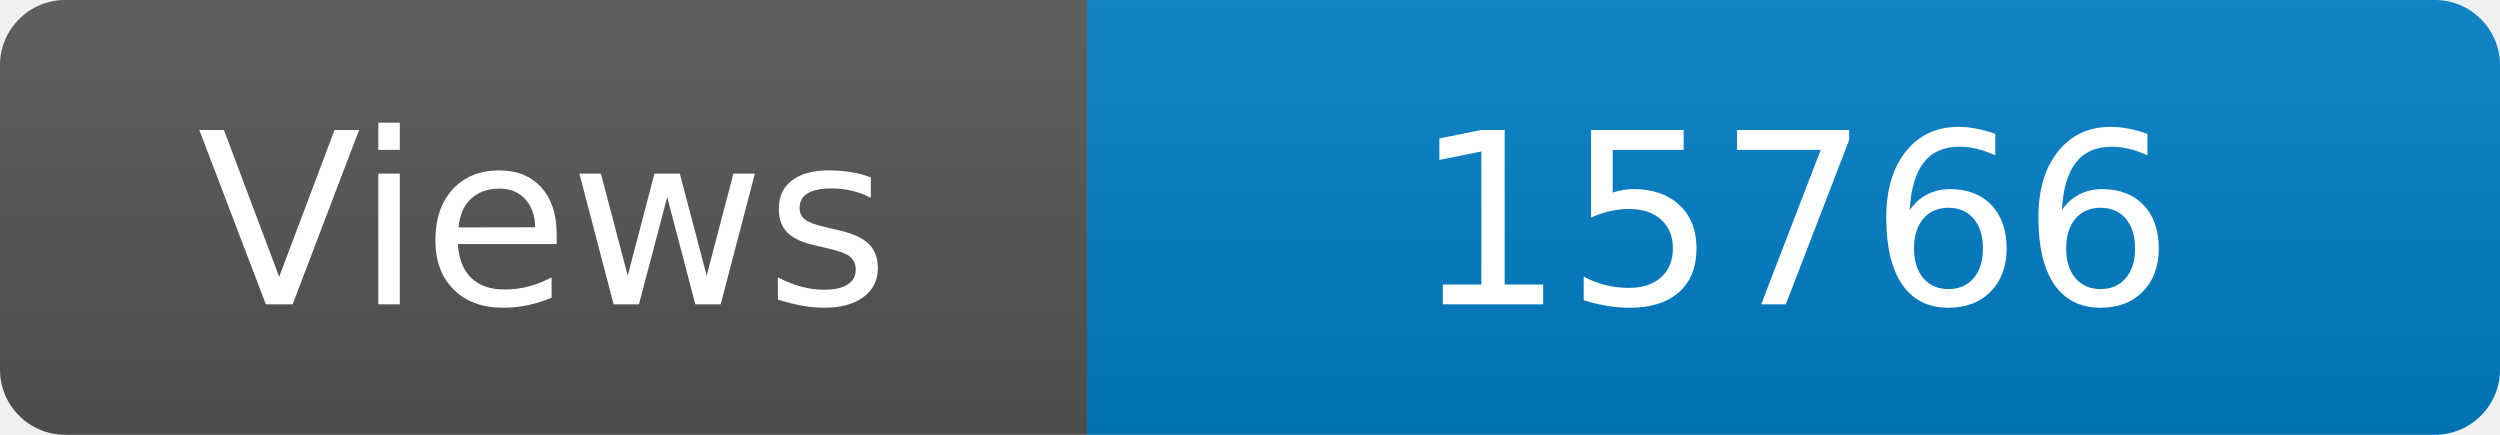
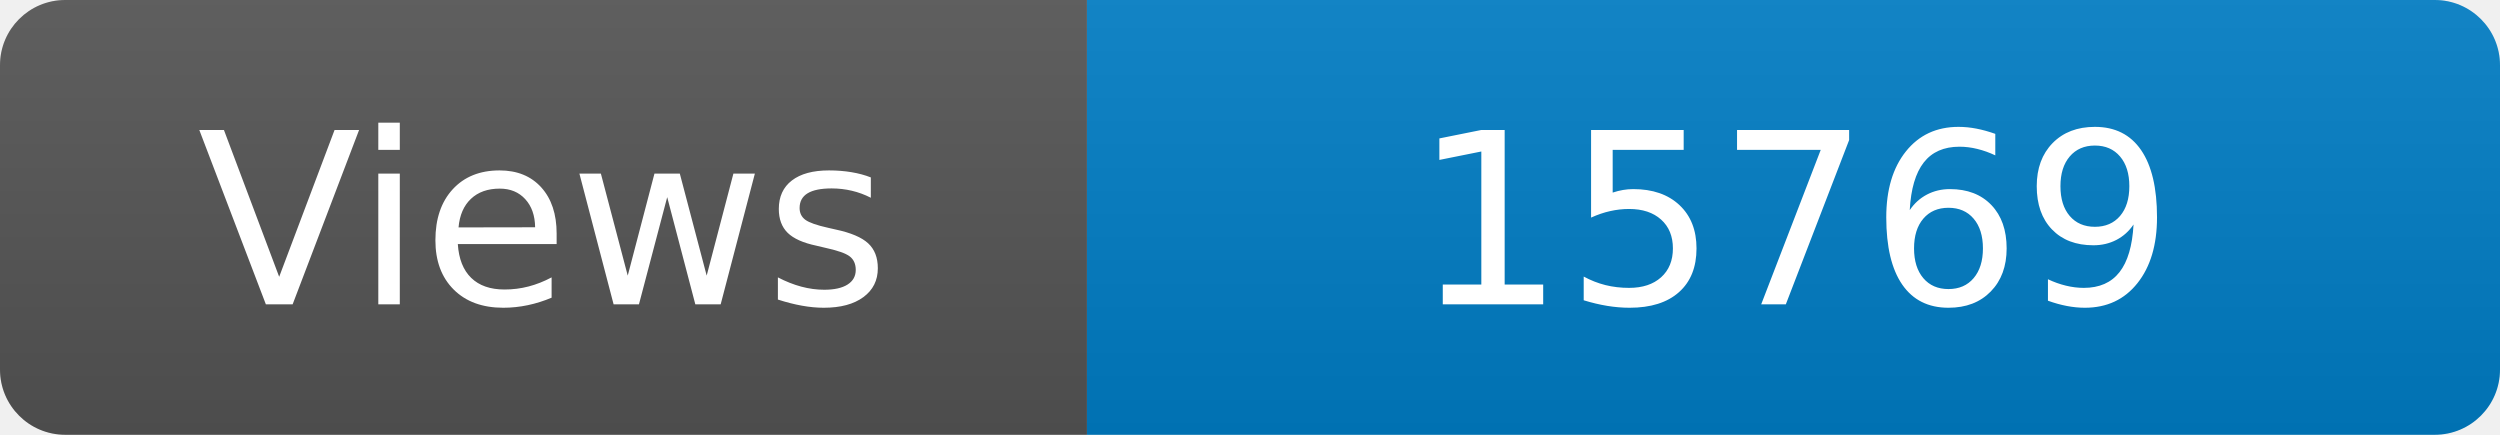
<svg xmlns="http://www.w3.org/2000/svg" width="115" height="20" role="img" aria-label="Maintained?: yes">
  <linearGradient id="s" x2="0" y2="100%">
    <stop offset="0" stop-color="#bbb" stop-opacity=".1" />
    <stop offset="1" stop-opacity=".1" />
  </linearGradient>
  <clipPath id="r">
    <rect width="115" height="20" rx="3" fill="#fff" />
  </clipPath>
  <g clip-path="url(#r)">
    <rect width="50" height="20" fill="#555" />
    <rect x="50" width="160" height="20" fill="#007ec6" />
    <rect width="115" height="20" fill="url(#s)" />
  </g>
  <g fill="#fff" text-anchor="middle" font-family="Verdana,Geneva,DejaVu Sans,sans-serif" font-size="110">
    <text x="250" y="140" transform="scale(.1)" fill="#fff">Views</text>
-     <text x="825" y="140" transform="scale(.1)" fill="#fff">15766</text>
+     <text x="825" y="140" transform="scale(.1)" fill="#fff">15769</text>
  </g>
</svg>
